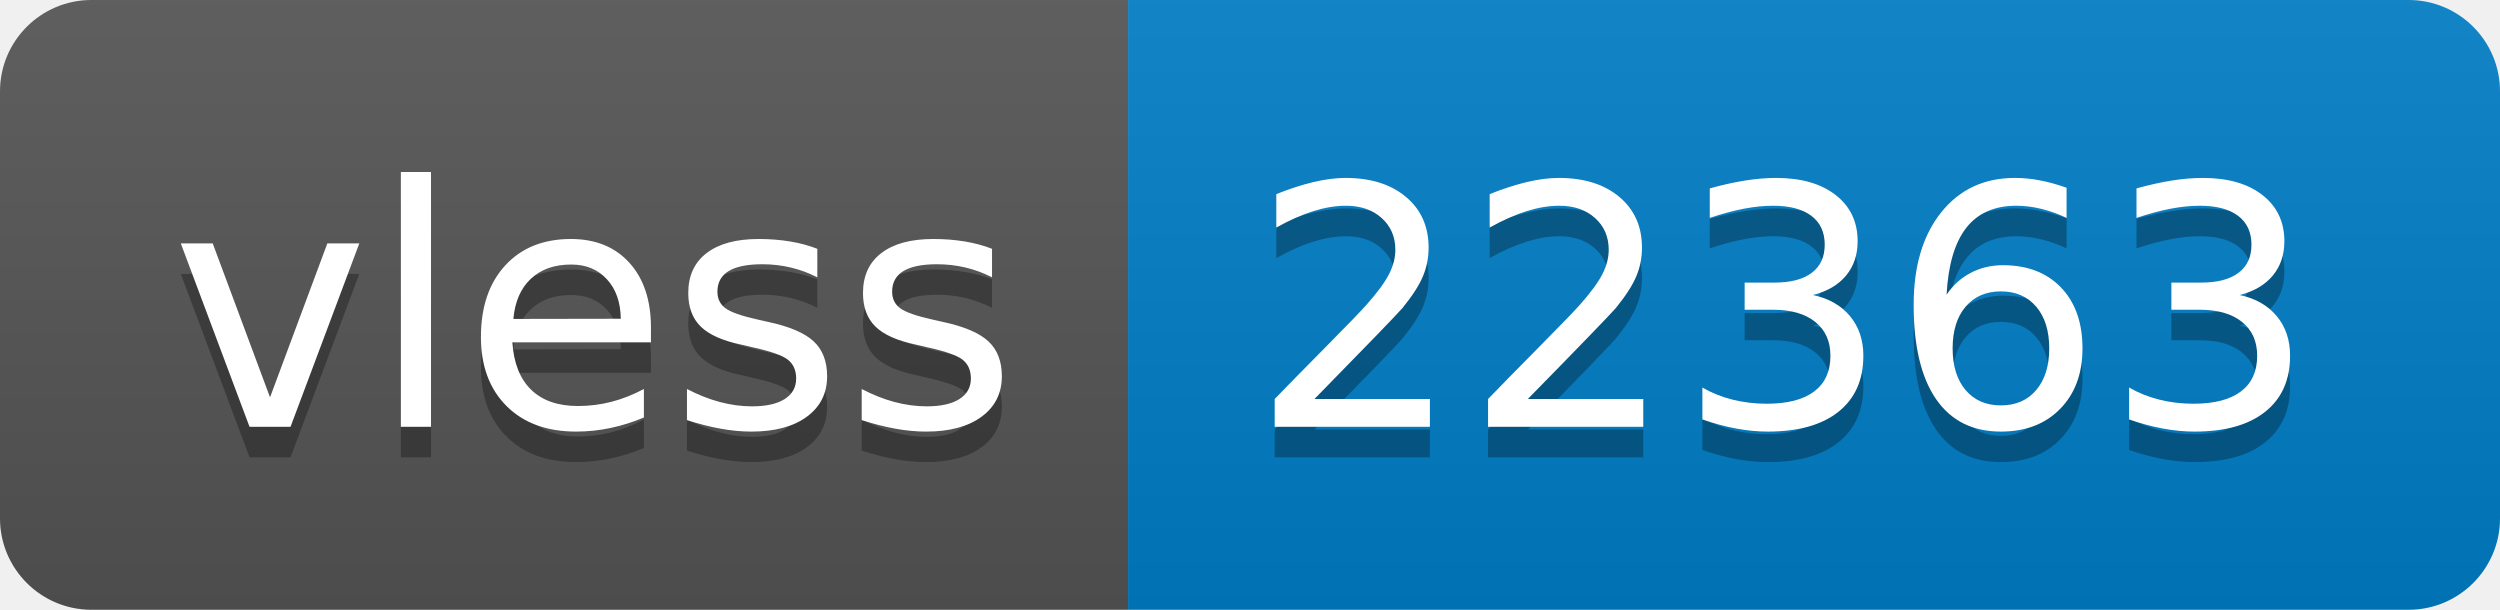
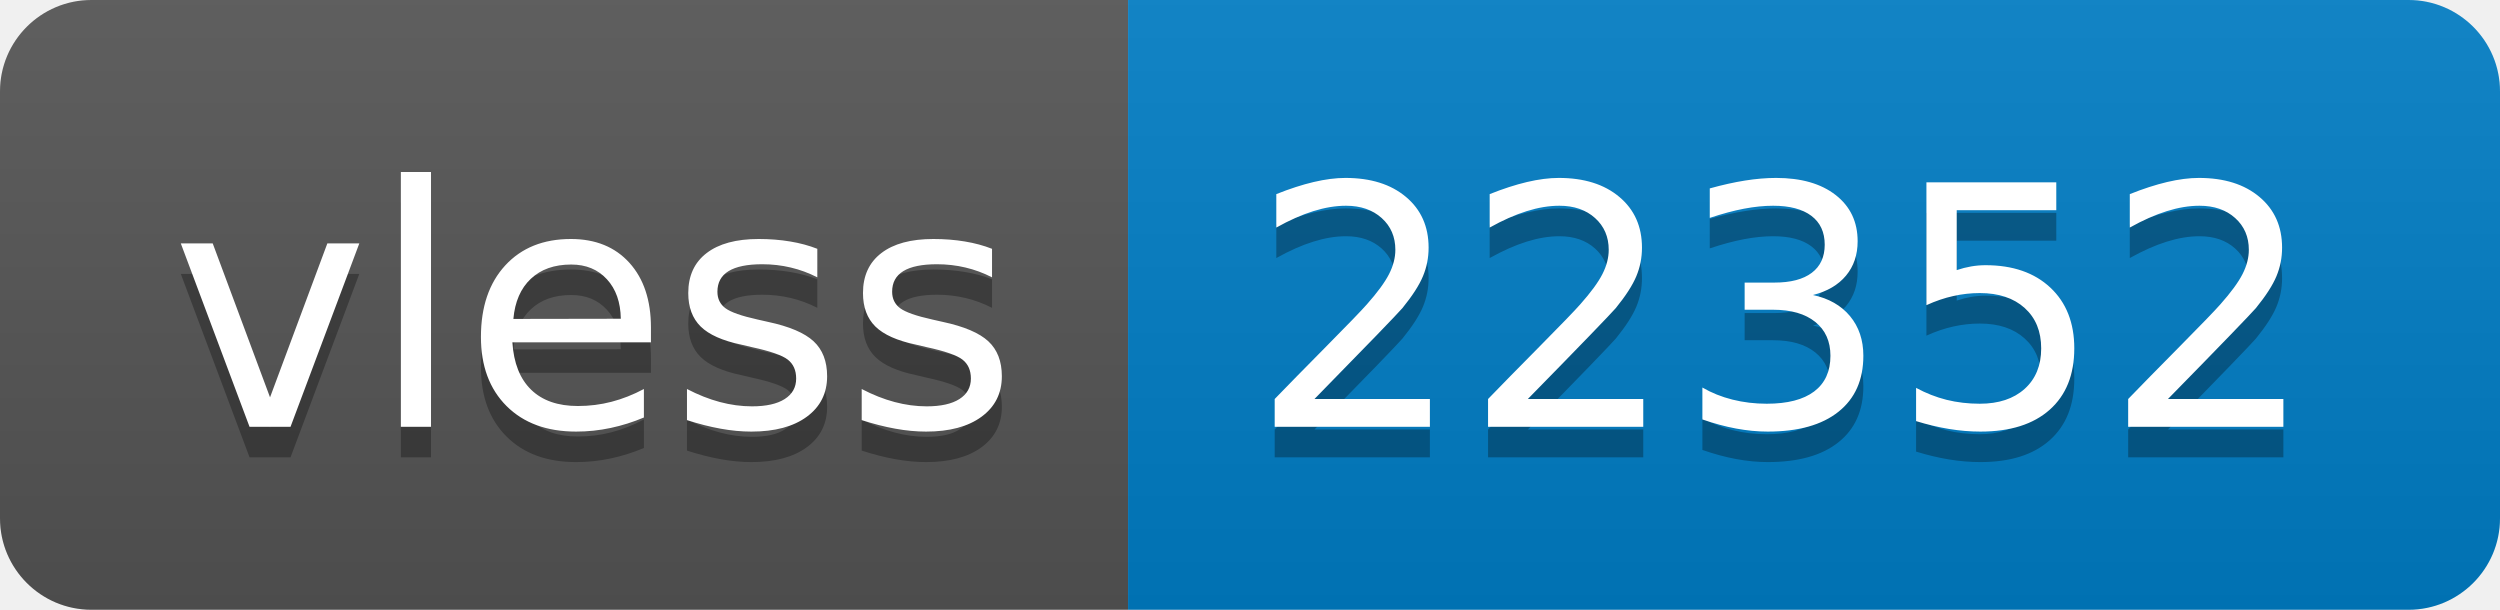
- <svg xmlns="http://www.w3.org/2000/svg" width="82" height="20" role="img" aria-label="vless: 22363">
+ <svg xmlns="http://www.w3.org/2000/svg" width="82" height="20" role="img" aria-label="vless: 22352">
  <linearGradient id="s" x2="0" y2="100%">
    <stop offset="0" stop-color="#bbb" stop-opacity=".1" />
    <stop offset="1" stop-opacity=".1" />
  </linearGradient>
  <clipPath id="r">
    <rect width="82" height="20" rx="3" fill="#fff" />
  </clipPath>
  <g clip-path="url(#r)">
    <rect width="37" height="20" fill="#555" />
    <rect x="37" width="45" height="20" fill="#007ec6" />
    <rect width="82" height="20" fill="url(#s)" />
  </g>
  <g fill="#fff" text-anchor="middle" font-family="Verdana,Geneva,DejaVu Sans,sans-serif" text-rendering="geometricPrecision" font-size="110">
    <text aria-hidden="true" x="195" y="150" fill="#010101" fill-opacity=".3" transform="scale(.1)" textLength="270">vless</text>
    <text x="195" y="140" transform="scale(.1)" fill="#fff" textLength="270">vless</text>
-     <text aria-hidden="true" x="585" y="150" fill="#010101" fill-opacity=".3" transform="scale(.1)" textLength="350">22363</text>
-     <text x="585" y="140" transform="scale(.1)" fill="#fff" textLength="350">22363</text>
+     <text aria-hidden="true" x="585" y="150" fill="#010101" fill-opacity=".3" transform="scale(.1)" textLength="350">22352</text>
+     <text x="585" y="140" transform="scale(.1)" fill="#fff" textLength="350">22352</text>
  </g>
</svg>
